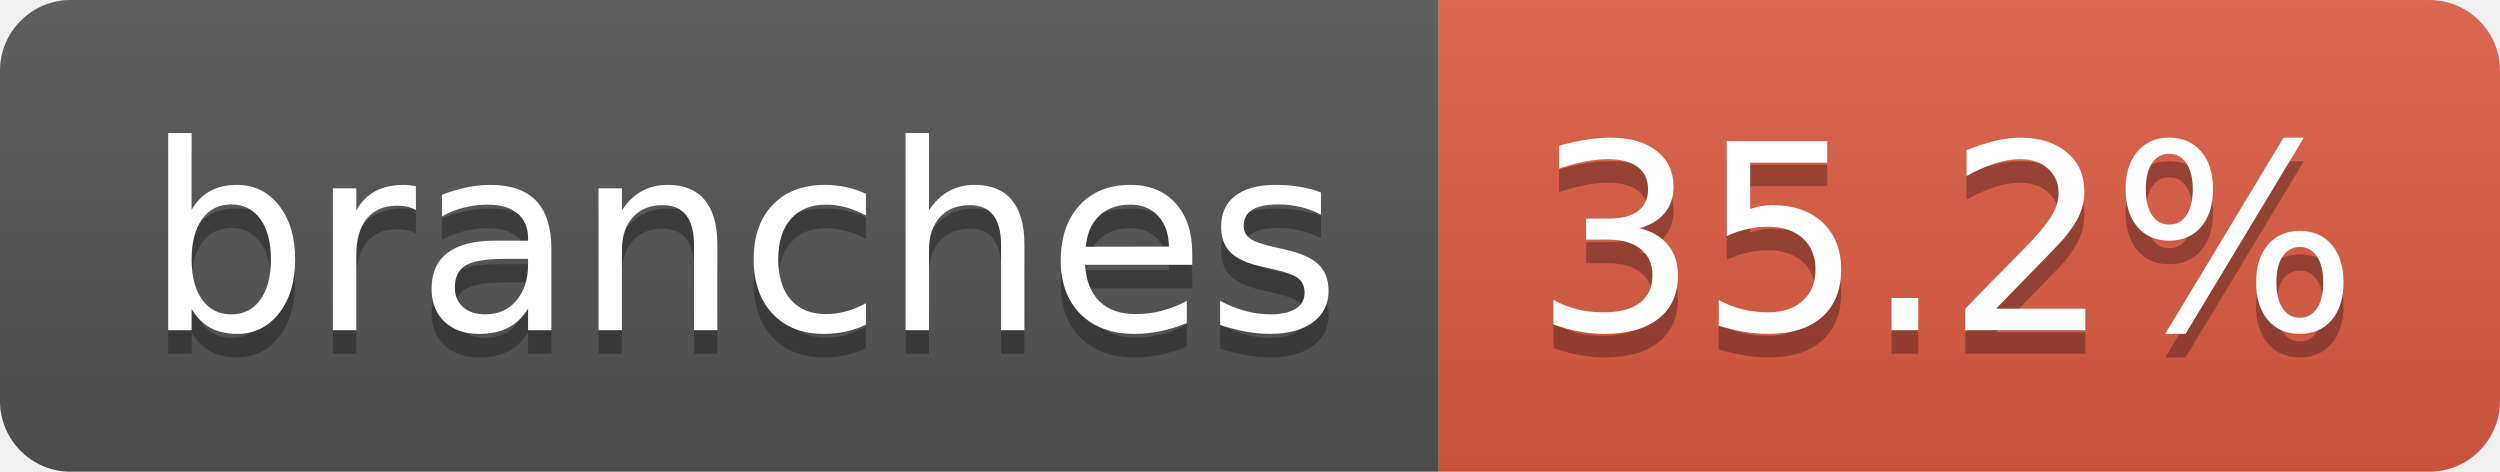
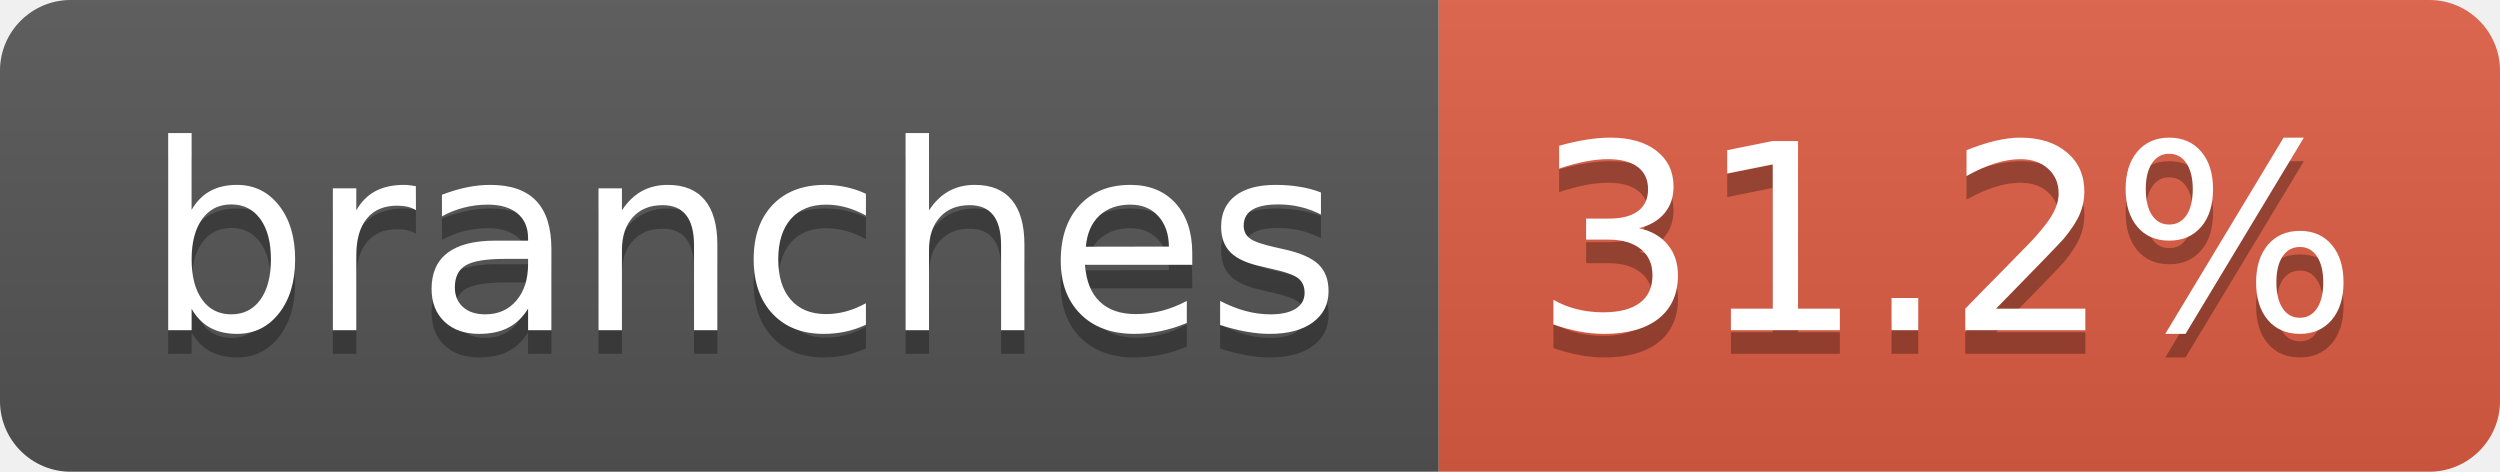
- <svg xmlns="http://www.w3.org/2000/svg" width="106" height="20" role="img" aria-label="branches: 35.2%">
+ <svg xmlns="http://www.w3.org/2000/svg" width="106" height="20" role="img" aria-label="branches: 31.2%">
  <linearGradient id="s" x2="0" y2="100%">
    <stop offset="0" stop-color="#bbb" stop-opacity=".1" />
    <stop offset="1" stop-opacity=".1" />
  </linearGradient>
  <clipPath id="r">
    <rect width="106" height="20" rx="3" fill="#fff" />
  </clipPath>
  <g clip-path="url(#r)">
    <rect width="61" height="20" fill="#555" />
    <rect x="61" width="45" height="20" fill="#e05d44" />
    <rect width="106" height="20" fill="url(#s)" />
  </g>
  <g fill="#fff" text-anchor="middle" font-family="Verdana,Geneva,DejaVu Sans,sans-serif" text-rendering="geometricPrecision" font-size="110">
    <text aria-hidden="true" x="315" y="150" fill="#010101" fill-opacity=".3" transform="scale(.1)" textLength="507">branches</text>
    <text x="315" y="140" transform="scale(.1)" fill="#fff" textLength="507">branches</text>
-     <text aria-hidden="true" x="825" y="150" fill="#010101" fill-opacity=".3" transform="scale(.1)" textLength="350">35.2%</text>
-     <text x="825" y="140" transform="scale(.1)" fill="#fff" textLength="350">35.2%</text>
+     <text aria-hidden="true" x="825" y="150" fill="#010101" fill-opacity=".3" transform="scale(.1)" textLength="350">31.2%</text>
+     <text x="825" y="140" transform="scale(.1)" fill="#fff" textLength="350">31.2%</text>
  </g>
</svg>
